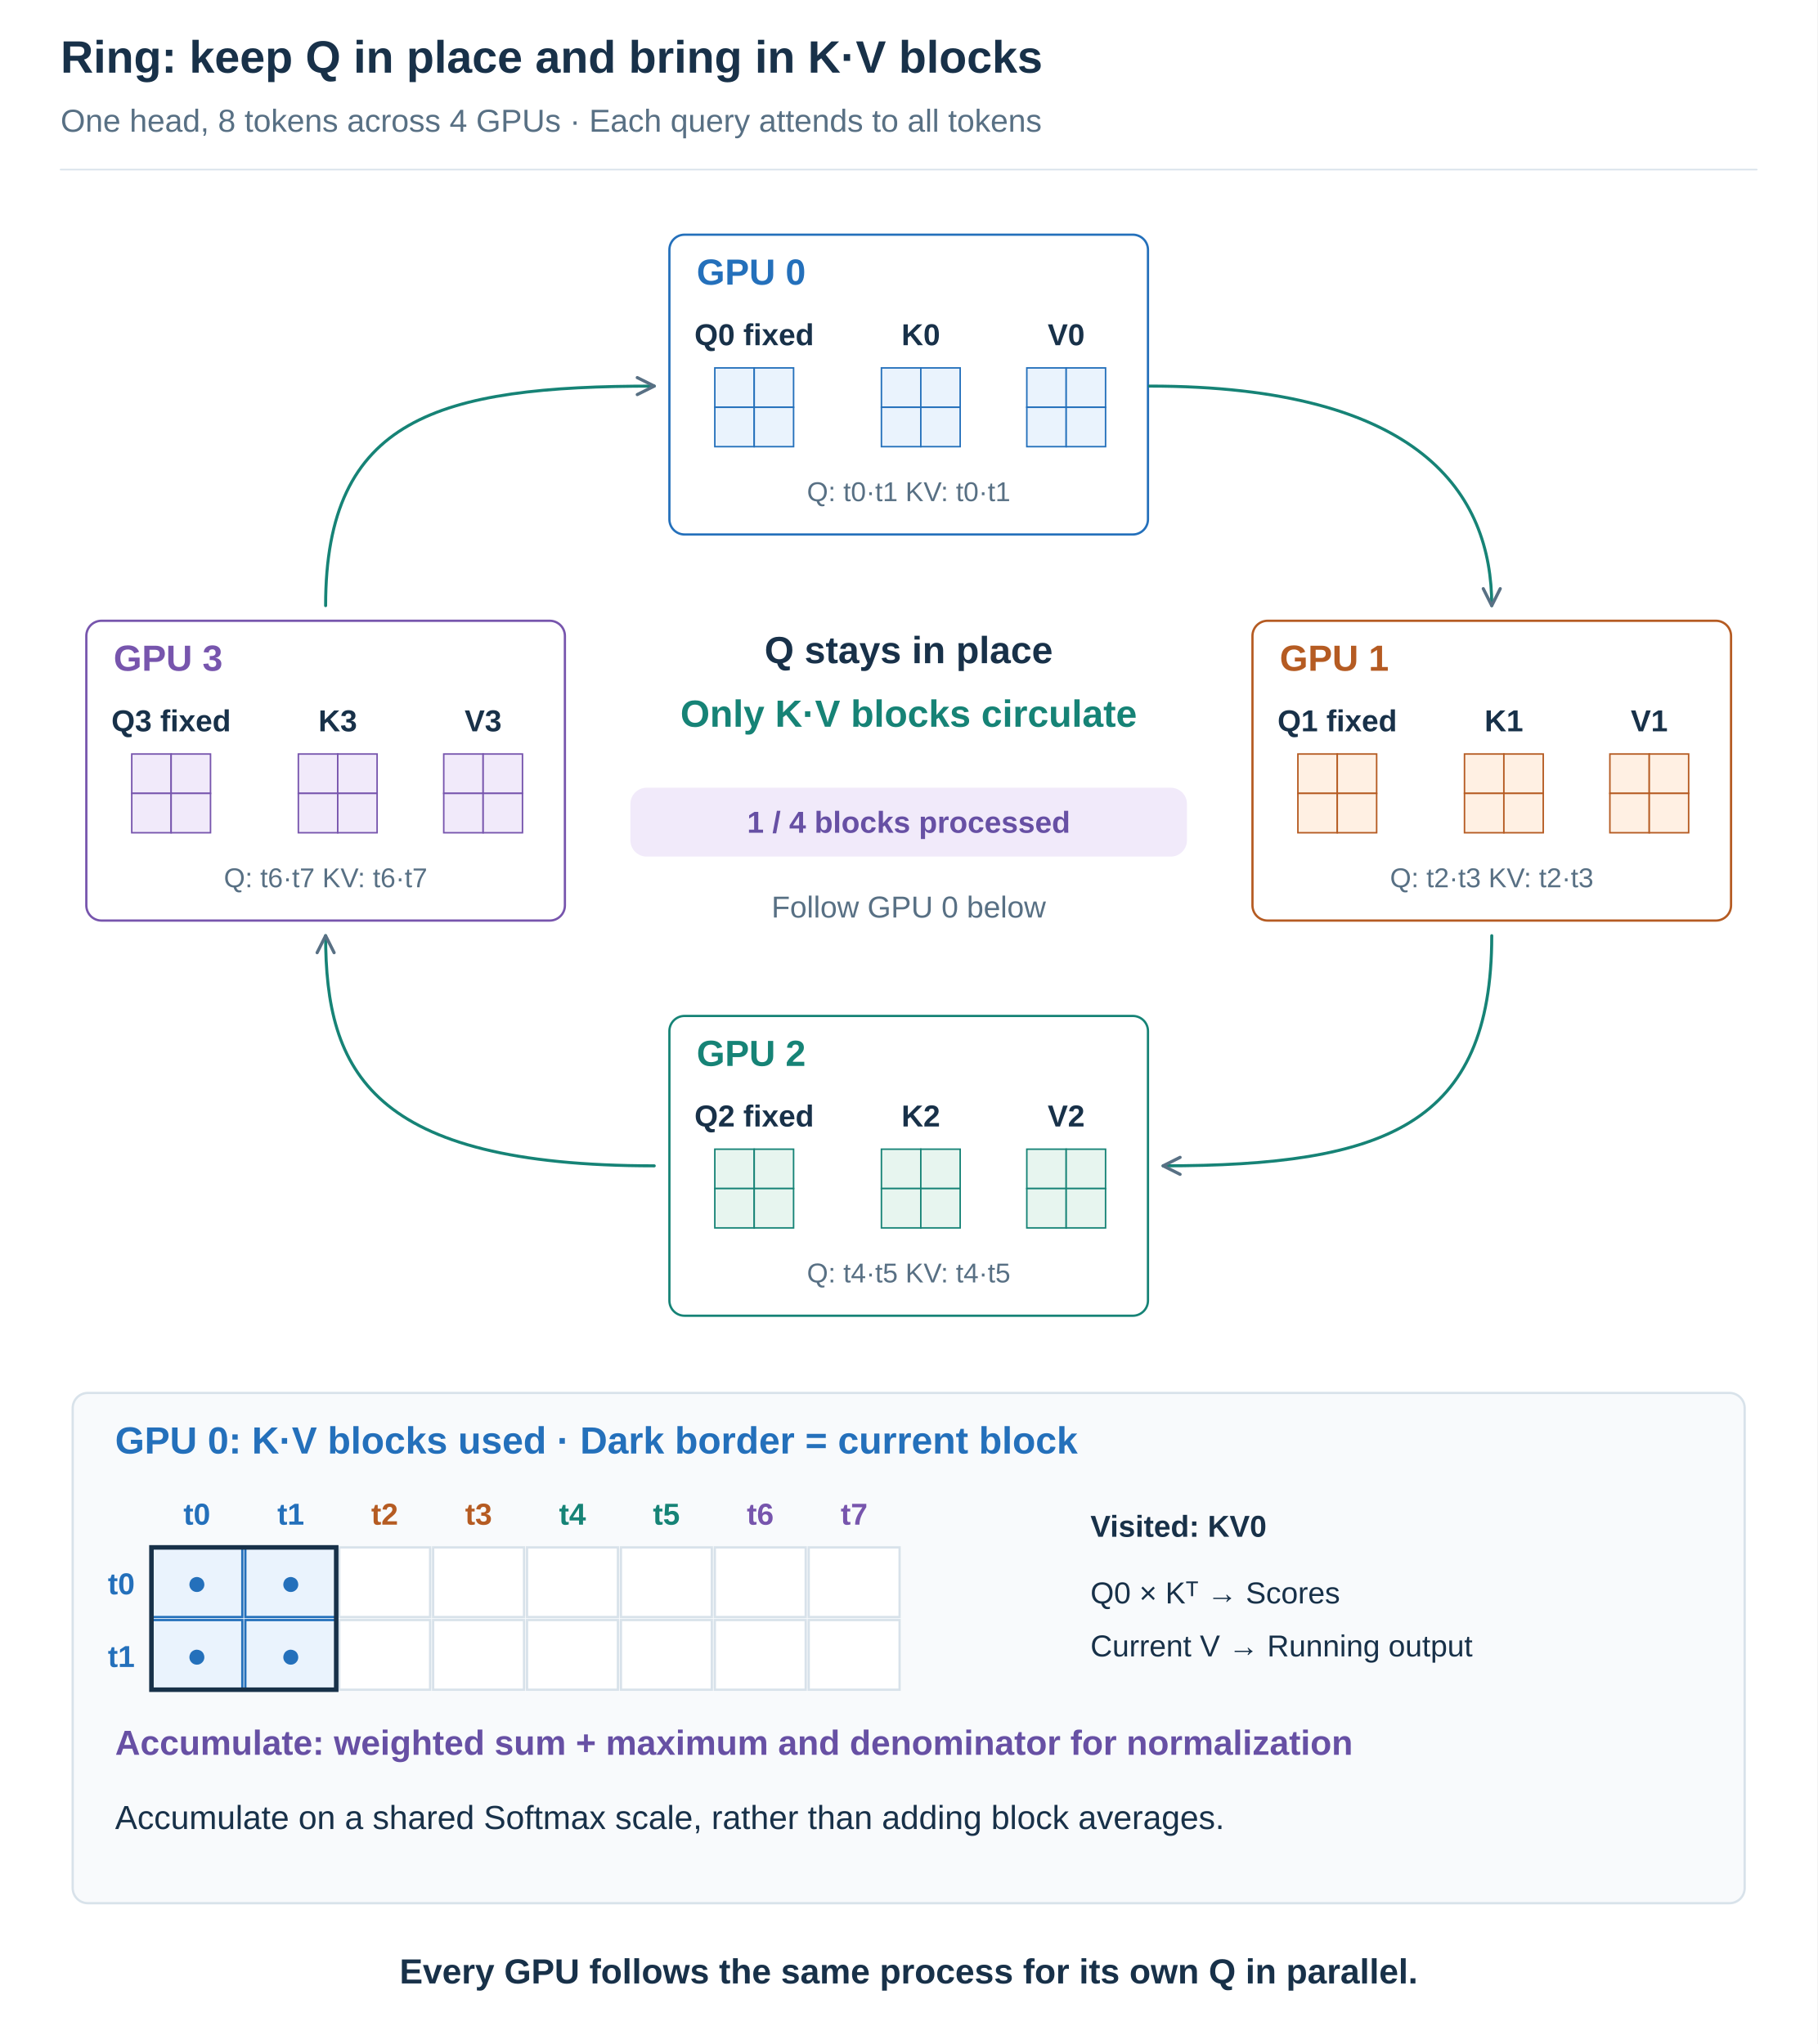
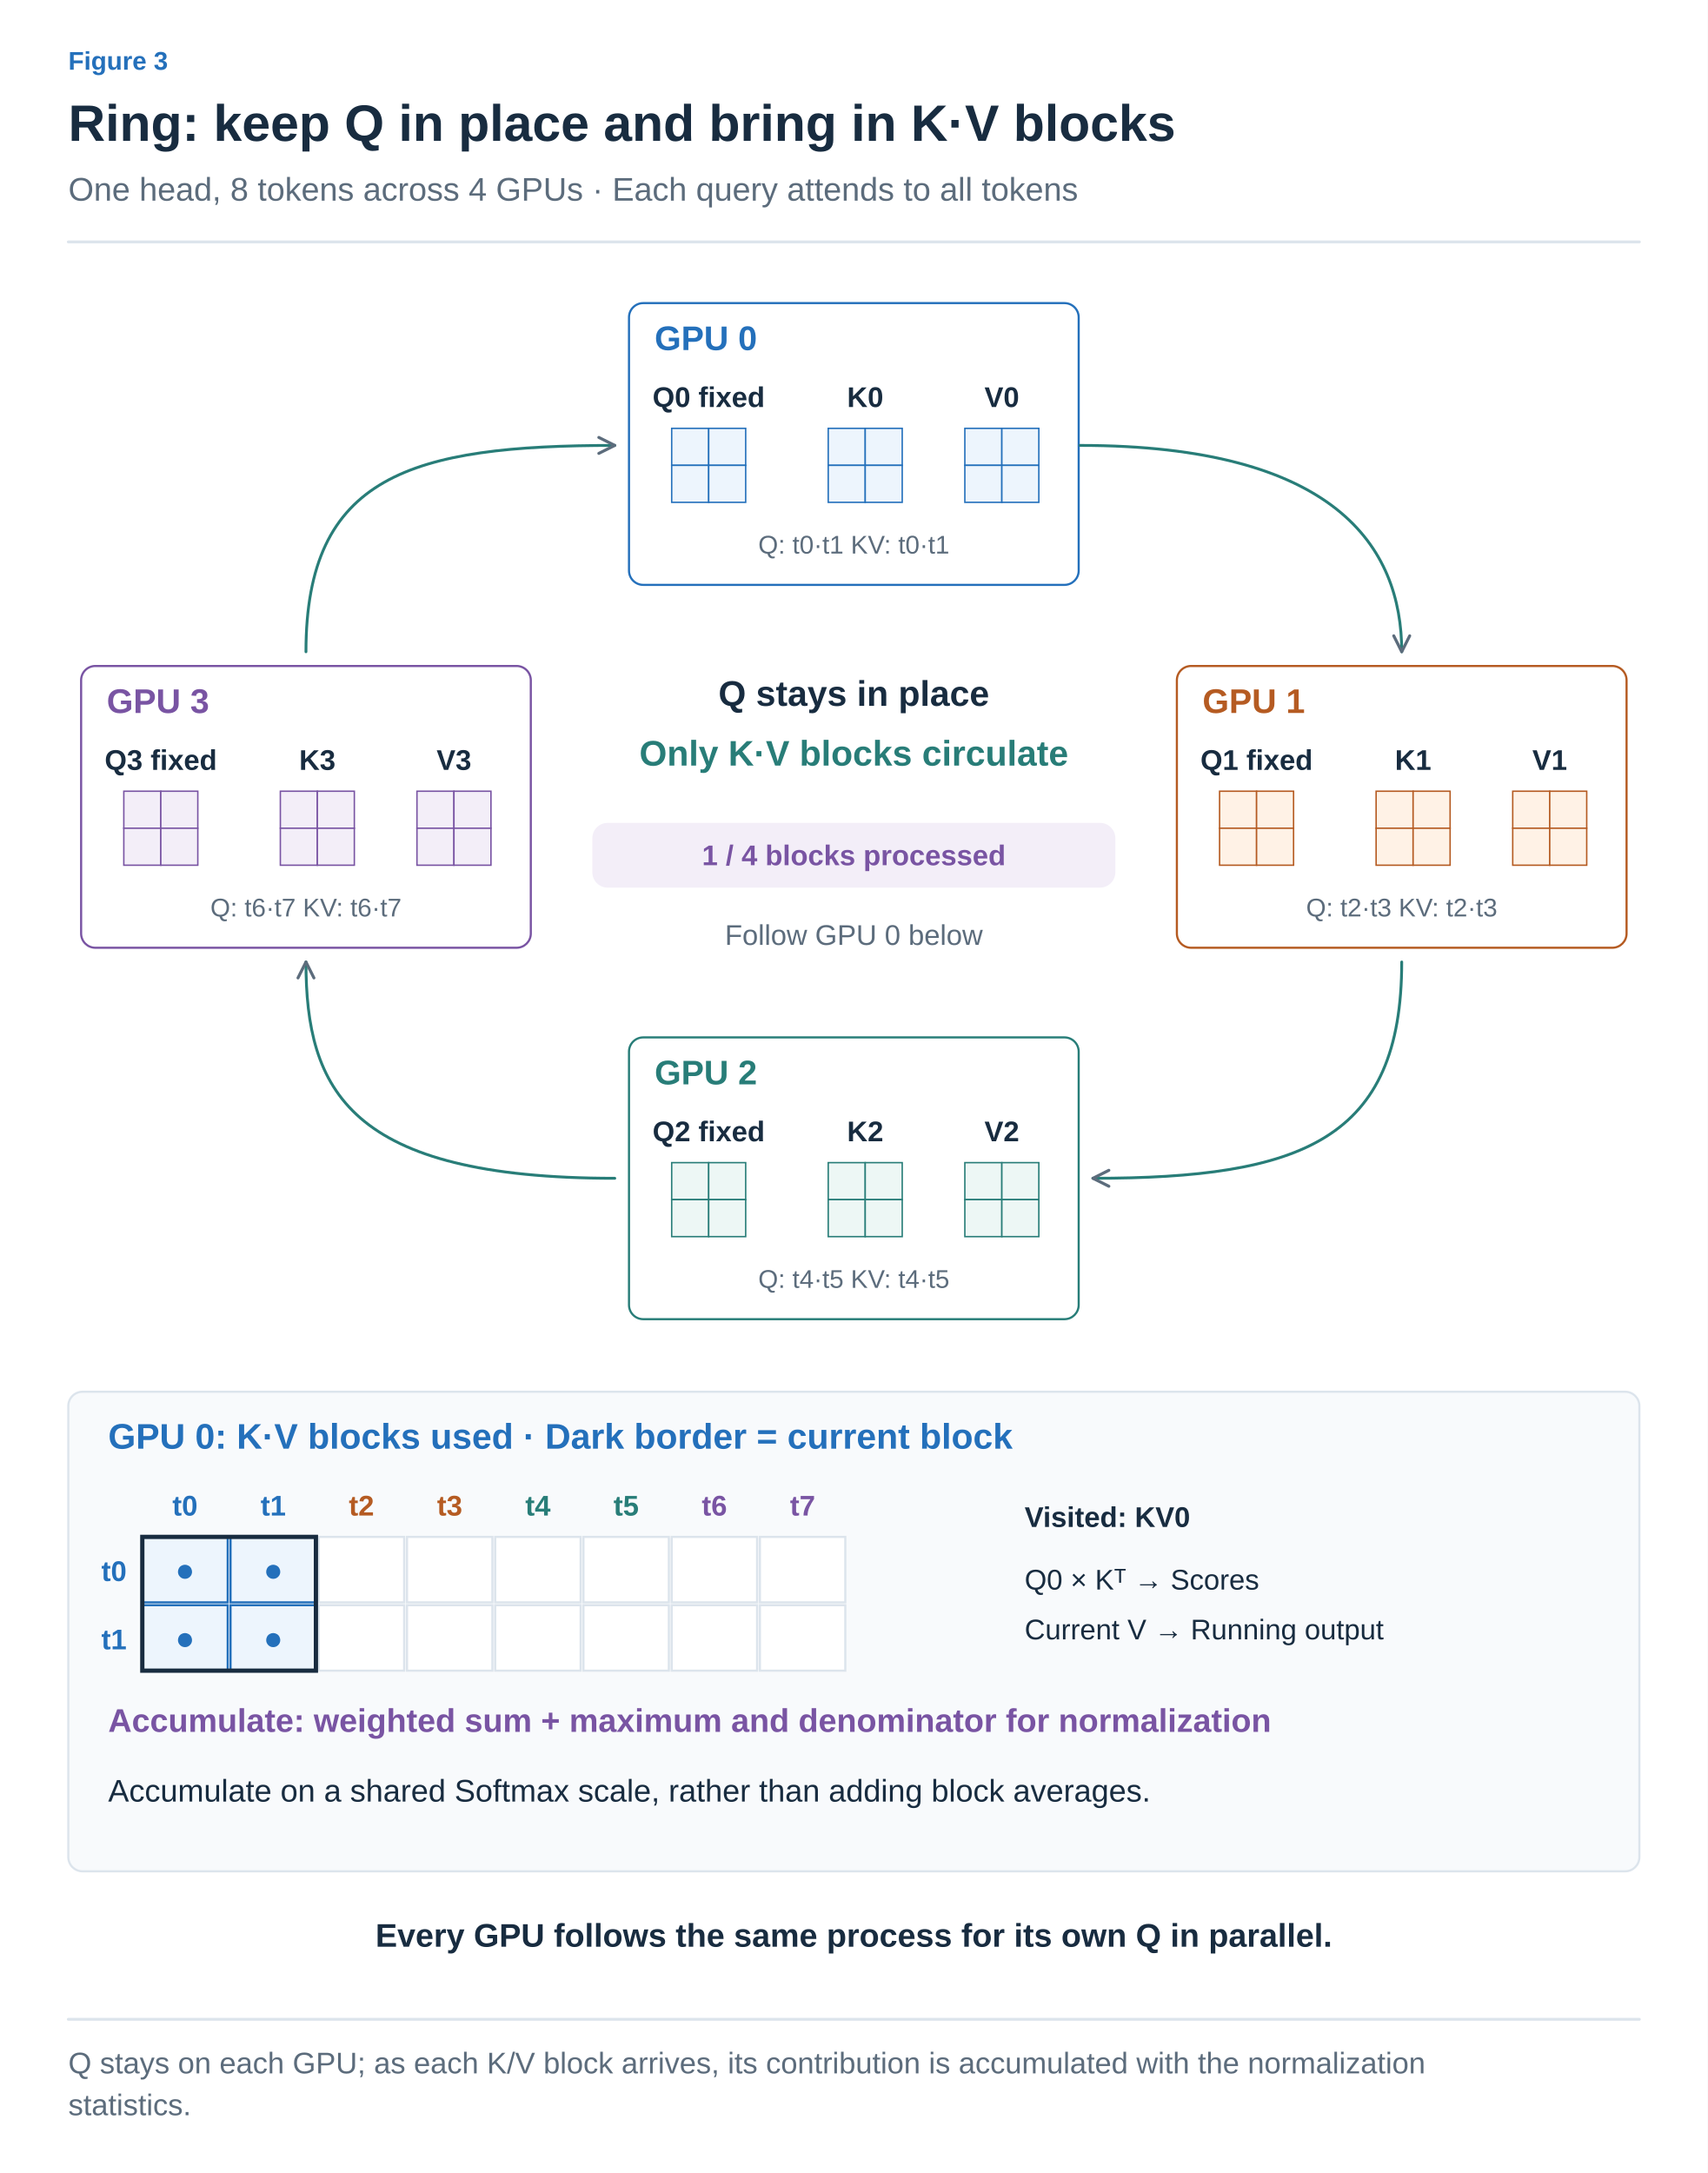
- <svg xmlns="http://www.w3.org/2000/svg" width="1200" height="1350" viewBox="0 0 1200 1350" role="img" aria-labelledby="title desc">
+ <svg xmlns="http://www.w3.org/2000/svg" width="1200" height="1527" viewBox="0 0 1200 1527" role="img" aria-labelledby="title desc">
  <defs>
-     <marker id="arrow" viewBox="0 0 10 10" refX="9" refY="5" markerWidth="7" markerHeight="7" orient="auto-start-reverse">
-       <path d="M1 1 L9 5 L1 9" fill="none" stroke="#587084" stroke-width="1.5" />
+     <marker id="arrow-ink" viewBox="0 0 10 10" refX="8" refY="5" markerWidth="6" markerHeight="6" orient="auto">
+       <path d="M1 1 L9 5 L1 9" fill="none" stroke="#182C40" stroke-width="1.6" />
+     </marker>
+     <marker id="arrow-muted" viewBox="0 0 10 10" refX="8" refY="5" markerWidth="6" markerHeight="6" orient="auto">
+       <path d="M1 1 L9 5 L1 9" fill="none" stroke="#5C6C7C" stroke-width="1.6" />
+     </marker>
+     <marker id="arrow-line" viewBox="0 0 10 10" refX="8" refY="5" markerWidth="6" markerHeight="6" orient="auto">
+       <path d="M1 1 L9 5 L1 9" fill="none" stroke="#DCE4EC" stroke-width="1.6" />
+     </marker>
+     <marker id="arrow-paper" viewBox="0 0 10 10" refX="8" refY="5" markerWidth="6" markerHeight="6" orient="auto">
+       <path d="M1 1 L9 5 L1 9" fill="none" stroke="#FFFFFF" stroke-width="1.6" />
+     </marker>
+     <marker id="arrow-blue" viewBox="0 0 10 10" refX="8" refY="5" markerWidth="6" markerHeight="6" orient="auto">
+       <path d="M1 1 L9 5 L1 9" fill="none" stroke="#2470BB" stroke-width="1.6" />
+     </marker>
+     <marker id="arrow-teal" viewBox="0 0 10 10" refX="8" refY="5" markerWidth="6" markerHeight="6" orient="auto">
+       <path d="M1 1 L9 5 L1 9" fill="none" stroke="#287D78" stroke-width="1.6" />
+     </marker>
+     <marker id="arrow-orange" viewBox="0 0 10 10" refX="8" refY="5" markerWidth="6" markerHeight="6" orient="auto">
+       <path d="M1 1 L9 5 L1 9" fill="none" stroke="#B55B22" stroke-width="1.6" />
+     </marker>
+     <marker id="arrow-purple" viewBox="0 0 10 10" refX="8" refY="5" markerWidth="6" markerHeight="6" orient="auto">
+       <path d="M1 1 L9 5 L1 9" fill="none" stroke="#7954A3" stroke-width="1.6" />
+     </marker>
+     <marker id="arrow-gray" viewBox="0 0 10 10" refX="8" refY="5" markerWidth="6" markerHeight="6" orient="auto">
+       <path d="M1 1 L9 5 L1 9" fill="none" stroke="#657789" stroke-width="1.6" />
+     </marker>
+     <marker id="arrow-red" viewBox="0 0 10 10" refX="8" refY="5" markerWidth="6" markerHeight="6" orient="auto">
+       <path d="M1 1 L9 5 L1 9" fill="none" stroke="#B34242" stroke-width="1.6" />
+     </marker>
+     <marker id="arrow-indigo" viewBox="0 0 10 10" refX="8" refY="5" markerWidth="6" markerHeight="6" orient="auto">
+       <path d="M1 1 L9 5 L1 9" fill="none" stroke="#4C60A8" stroke-width="1.6" />
+     </marker>
+     <marker id="arrow-slate" viewBox="0 0 10 10" refX="8" refY="5" markerWidth="6" markerHeight="6" orient="auto">
+       <path d="M1 1 L9 5 L1 9" fill="none" stroke="#8191A0" stroke-width="1.6" />
+     </marker>
+     <marker id="arrow-surface" viewBox="0 0 10 10" refX="8" refY="5" markerWidth="6" markerHeight="6" orient="auto">
+       <path d="M1 1 L9 5 L1 9" fill="none" stroke="#F8FAFC" stroke-width="1.6" />
+     </marker>
+     <marker id="ported-arrow" viewBox="0 0 10 10" refX="9" refY="5" markerWidth="7" markerHeight="7" orient="auto-start-reverse">
+       <path d="M1 1 L9 5 L1 9" fill="none" stroke="#5C6C7C" stroke-width="1.5" />
    </marker>
  </defs>
-   <style>text{font-family:Arial,"Apple SD Gothic Neo","Noto Sans KR",sans-serif}path{stroke-linecap:round;stroke-linejoin:round}</style>
-   <rect width="1200" height="1350" fill="white" />
-   <text x="40" y="48.0" font-size="30" fill="#183149" font-weight="700" text-anchor="start">Ring: keep Q in place and bring in K·V blocks</text>
-   <text x="40" y="87.0" font-size="21" fill="#587084" font-weight="400" text-anchor="start">One head, 8 tokens across 4 GPUs · Each query attends to all tokens</text>
-   <path d="M40,112 H1160" stroke="#d8e2ea" />
-   <rect x="442" y="155" width="316" height="198" rx="10" fill="white" stroke="#2470bb" stroke-width="1.5" />
-   <text x="460" y="188.0" font-size="24" fill="#2470bb" font-weight="700" text-anchor="start">GPU 0</text>
-   <text x="498.0" y="228.0" font-size="20" fill="#183149" font-weight="700" text-anchor="middle">Q0 fixed</text>
-   <rect x="472" y="243" width="26" height="26" fill="#eaf3fd" stroke="#2470bb" stroke-width="1" />
-   <rect x="498" y="243" width="26" height="26" fill="#eaf3fd" stroke="#2470bb" stroke-width="1" />
-   <rect x="472" y="269" width="26" height="26" fill="#eaf3fd" stroke="#2470bb" stroke-width="1" />
-   <rect x="498" y="269" width="26" height="26" fill="#eaf3fd" stroke="#2470bb" stroke-width="1" />
-   <text x="608.0" y="228.0" font-size="20" fill="#183149" font-weight="700" text-anchor="middle">K0</text>
-   <rect x="582" y="243" width="26" height="26" fill="#eaf3fd" stroke="#2470bb" stroke-width="1" />
-   <rect x="608" y="243" width="26" height="26" fill="#eaf3fd" stroke="#2470bb" stroke-width="1" />
-   <rect x="582" y="269" width="26" height="26" fill="#eaf3fd" stroke="#2470bb" stroke-width="1" />
-   <rect x="608" y="269" width="26" height="26" fill="#eaf3fd" stroke="#2470bb" stroke-width="1" />
-   <text x="704.0" y="228.0" font-size="20" fill="#183149" font-weight="700" text-anchor="middle">V0</text>
-   <rect x="678" y="243" width="26" height="26" fill="#eaf3fd" stroke="#2470bb" stroke-width="1" />
-   <rect x="704" y="243" width="26" height="26" fill="#eaf3fd" stroke="#2470bb" stroke-width="1" />
-   <rect x="678" y="269" width="26" height="26" fill="#eaf3fd" stroke="#2470bb" stroke-width="1" />
-   <rect x="704" y="269" width="26" height="26" fill="#eaf3fd" stroke="#2470bb" stroke-width="1" />
-   <text x="600" y="331.0" font-size="18" fill="#587084" font-weight="400" text-anchor="middle">Q: t0·t1   KV: t0·t1</text>
-   <rect x="827" y="410" width="316" height="198" rx="10" fill="white" stroke="#b55b22" stroke-width="1.5" />
-   <text x="845" y="443.0" font-size="24" fill="#b55b22" font-weight="700" text-anchor="start">GPU 1</text>
-   <text x="883.0" y="483.0" font-size="20" fill="#183149" font-weight="700" text-anchor="middle">Q1 fixed</text>
-   <rect x="857" y="498" width="26" height="26" fill="#fff0e3" stroke="#b55b22" stroke-width="1" />
-   <rect x="883" y="498" width="26" height="26" fill="#fff0e3" stroke="#b55b22" stroke-width="1" />
-   <rect x="857" y="524" width="26" height="26" fill="#fff0e3" stroke="#b55b22" stroke-width="1" />
-   <rect x="883" y="524" width="26" height="26" fill="#fff0e3" stroke="#b55b22" stroke-width="1" />
-   <text x="993.0" y="483.0" font-size="20" fill="#183149" font-weight="700" text-anchor="middle">K1</text>
-   <rect x="967" y="498" width="26" height="26" fill="#fff0e3" stroke="#b55b22" stroke-width="1" />
-   <rect x="993" y="498" width="26" height="26" fill="#fff0e3" stroke="#b55b22" stroke-width="1" />
-   <rect x="967" y="524" width="26" height="26" fill="#fff0e3" stroke="#b55b22" stroke-width="1" />
-   <rect x="993" y="524" width="26" height="26" fill="#fff0e3" stroke="#b55b22" stroke-width="1" />
-   <text x="1089.0" y="483.0" font-size="20" fill="#183149" font-weight="700" text-anchor="middle">V1</text>
-   <rect x="1063" y="498" width="26" height="26" fill="#fff0e3" stroke="#b55b22" stroke-width="1" />
-   <rect x="1089" y="498" width="26" height="26" fill="#fff0e3" stroke="#b55b22" stroke-width="1" />
-   <rect x="1063" y="524" width="26" height="26" fill="#fff0e3" stroke="#b55b22" stroke-width="1" />
-   <rect x="1089" y="524" width="26" height="26" fill="#fff0e3" stroke="#b55b22" stroke-width="1" />
-   <text x="985" y="586.0" font-size="18" fill="#587084" font-weight="400" text-anchor="middle">Q: t2·t3   KV: t2·t3</text>
-   <rect x="442" y="671" width="316" height="198" rx="10" fill="white" stroke="#168376" stroke-width="1.5" />
-   <text x="460" y="704.0" font-size="24" fill="#168376" font-weight="700" text-anchor="start">GPU 2</text>
-   <text x="498.0" y="744.0" font-size="20" fill="#183149" font-weight="700" text-anchor="middle">Q2 fixed</text>
-   <rect x="472" y="759" width="26" height="26" fill="#e7f5ef" stroke="#168376" stroke-width="1" />
-   <rect x="498" y="759" width="26" height="26" fill="#e7f5ef" stroke="#168376" stroke-width="1" />
-   <rect x="472" y="785" width="26" height="26" fill="#e7f5ef" stroke="#168376" stroke-width="1" />
-   <rect x="498" y="785" width="26" height="26" fill="#e7f5ef" stroke="#168376" stroke-width="1" />
-   <text x="608.0" y="744.0" font-size="20" fill="#183149" font-weight="700" text-anchor="middle">K2</text>
-   <rect x="582" y="759" width="26" height="26" fill="#e7f5ef" stroke="#168376" stroke-width="1" />
-   <rect x="608" y="759" width="26" height="26" fill="#e7f5ef" stroke="#168376" stroke-width="1" />
-   <rect x="582" y="785" width="26" height="26" fill="#e7f5ef" stroke="#168376" stroke-width="1" />
-   <rect x="608" y="785" width="26" height="26" fill="#e7f5ef" stroke="#168376" stroke-width="1" />
-   <text x="704.0" y="744.0" font-size="20" fill="#183149" font-weight="700" text-anchor="middle">V2</text>
-   <rect x="678" y="759" width="26" height="26" fill="#e7f5ef" stroke="#168376" stroke-width="1" />
-   <rect x="704" y="759" width="26" height="26" fill="#e7f5ef" stroke="#168376" stroke-width="1" />
-   <rect x="678" y="785" width="26" height="26" fill="#e7f5ef" stroke="#168376" stroke-width="1" />
-   <rect x="704" y="785" width="26" height="26" fill="#e7f5ef" stroke="#168376" stroke-width="1" />
-   <text x="600" y="847.0" font-size="18" fill="#587084" font-weight="400" text-anchor="middle">Q: t4·t5   KV: t4·t5</text>
-   <rect x="57" y="410" width="316" height="198" rx="10" fill="white" stroke="#7755ad" stroke-width="1.5" />
-   <text x="75" y="443.0" font-size="24" fill="#7755ad" font-weight="700" text-anchor="start">GPU 3</text>
-   <text x="113.0" y="483.0" font-size="20" fill="#183149" font-weight="700" text-anchor="middle">Q3 fixed</text>
-   <rect x="87" y="498" width="26" height="26" fill="#f1eafa" stroke="#7755ad" stroke-width="1" />
-   <rect x="113" y="498" width="26" height="26" fill="#f1eafa" stroke="#7755ad" stroke-width="1" />
-   <rect x="87" y="524" width="26" height="26" fill="#f1eafa" stroke="#7755ad" stroke-width="1" />
-   <rect x="113" y="524" width="26" height="26" fill="#f1eafa" stroke="#7755ad" stroke-width="1" />
-   <text x="223.0" y="483.0" font-size="20" fill="#183149" font-weight="700" text-anchor="middle">K3</text>
-   <rect x="197" y="498" width="26" height="26" fill="#f1eafa" stroke="#7755ad" stroke-width="1" />
-   <rect x="223" y="498" width="26" height="26" fill="#f1eafa" stroke="#7755ad" stroke-width="1" />
-   <rect x="197" y="524" width="26" height="26" fill="#f1eafa" stroke="#7755ad" stroke-width="1" />
-   <rect x="223" y="524" width="26" height="26" fill="#f1eafa" stroke="#7755ad" stroke-width="1" />
-   <text x="319.0" y="483.0" font-size="20" fill="#183149" font-weight="700" text-anchor="middle">V3</text>
-   <rect x="293" y="498" width="26" height="26" fill="#f1eafa" stroke="#7755ad" stroke-width="1" />
-   <rect x="319" y="498" width="26" height="26" fill="#f1eafa" stroke="#7755ad" stroke-width="1" />
-   <rect x="293" y="524" width="26" height="26" fill="#f1eafa" stroke="#7755ad" stroke-width="1" />
-   <rect x="319" y="524" width="26" height="26" fill="#f1eafa" stroke="#7755ad" stroke-width="1" />
-   <text x="215" y="586.0" font-size="18" fill="#587084" font-weight="400" text-anchor="middle">Q: t6·t7   KV: t6·t7</text>
-   <path d="M759,255 C938,255 985,326 985,400" fill="none" stroke="#168376" stroke-width="2" marker-end="url(#arrow)" />
-   <path d="M985,618 C985,743 915,770 768,770" fill="none" stroke="#168376" stroke-width="2" marker-end="url(#arrow)" />
-   <path d="M432,770 C245,770 215,708 215,618" fill="none" stroke="#168376" stroke-width="2" marker-end="url(#arrow)" />
-   <path d="M215,400 C215,276 289,255 432,255" fill="none" stroke="#168376" stroke-width="2" marker-end="url(#arrow)" />
-   <text x="600" y="438.0" font-size="25" fill="#183149" font-weight="700" text-anchor="middle">Q stays in place</text>
-   <text x="600" y="480.0" font-size="25" fill="#168376" font-weight="700" text-anchor="middle">Only K·V blocks circulate</text>
-   <rect x="417" y="521" width="366" height="44" rx="10" fill="#f1eafa" stroke="#f1eafa" stroke-width="1.5" />
-   <text x="600.0" y="550.0" font-size="20" fill="#6750a4" font-weight="700" text-anchor="middle">1 / 4 blocks processed</text>
-   <text x="600" y="606.0" font-size="20" fill="#587084" font-weight="400" text-anchor="middle">Follow GPU 0 below</text>
-   <rect x="48" y="920" width="1104" height="337" rx="10" fill="#f8fafc" stroke="#d8e2ea" stroke-width="1.5" />
-   <text x="76" y="960.0" font-size="25" fill="#2470bb" font-weight="700" text-anchor="start">GPU 0: K·V blocks used · Dark border = current block</text>
-   <text x="130" y="1007.0" font-size="20" fill="#2470bb" font-weight="700" text-anchor="middle">t0</text>
-   <rect x="100" y="1022" width="60" height="46" rx="0" fill="#eaf3fd" stroke="#2470bb" stroke-width="1.5" />
-   <text x="130" y="1053.0" font-size="23" fill="#2470bb" font-weight="400" text-anchor="middle">●</text>
-   <rect x="100" y="1070" width="60" height="46" rx="0" fill="#eaf3fd" stroke="#2470bb" stroke-width="1.5" />
-   <text x="130" y="1101.0" font-size="23" fill="#2470bb" font-weight="400" text-anchor="middle">●</text>
-   <text x="192" y="1007.0" font-size="20" fill="#2470bb" font-weight="700" text-anchor="middle">t1</text>
-   <rect x="162" y="1022" width="60" height="46" rx="0" fill="#eaf3fd" stroke="#2470bb" stroke-width="1.5" />
-   <text x="192" y="1053.0" font-size="23" fill="#2470bb" font-weight="400" text-anchor="middle">●</text>
-   <rect x="162" y="1070" width="60" height="46" rx="0" fill="#eaf3fd" stroke="#2470bb" stroke-width="1.5" />
-   <text x="192" y="1101.0" font-size="23" fill="#2470bb" font-weight="400" text-anchor="middle">●</text>
-   <text x="254" y="1007.0" font-size="20" fill="#b55b22" font-weight="700" text-anchor="middle">t2</text>
-   <rect x="224" y="1022" width="60" height="46" rx="0" fill="white" stroke="#d8e2ea" stroke-width="1.5" />
-   <rect x="224" y="1070" width="60" height="46" rx="0" fill="white" stroke="#d8e2ea" stroke-width="1.5" />
-   <text x="316" y="1007.0" font-size="20" fill="#b55b22" font-weight="700" text-anchor="middle">t3</text>
-   <rect x="286" y="1022" width="60" height="46" rx="0" fill="white" stroke="#d8e2ea" stroke-width="1.5" />
-   <rect x="286" y="1070" width="60" height="46" rx="0" fill="white" stroke="#d8e2ea" stroke-width="1.5" />
-   <text x="378" y="1007.0" font-size="20" fill="#168376" font-weight="700" text-anchor="middle">t4</text>
-   <rect x="348" y="1022" width="60" height="46" rx="0" fill="white" stroke="#d8e2ea" stroke-width="1.5" />
-   <rect x="348" y="1070" width="60" height="46" rx="0" fill="white" stroke="#d8e2ea" stroke-width="1.5" />
-   <text x="440" y="1007.0" font-size="20" fill="#168376" font-weight="700" text-anchor="middle">t5</text>
-   <rect x="410" y="1022" width="60" height="46" rx="0" fill="white" stroke="#d8e2ea" stroke-width="1.5" />
-   <rect x="410" y="1070" width="60" height="46" rx="0" fill="white" stroke="#d8e2ea" stroke-width="1.5" />
-   <text x="502" y="1007.0" font-size="20" fill="#7755ad" font-weight="700" text-anchor="middle">t6</text>
-   <rect x="472" y="1022" width="60" height="46" rx="0" fill="white" stroke="#d8e2ea" stroke-width="1.5" />
-   <rect x="472" y="1070" width="60" height="46" rx="0" fill="white" stroke="#d8e2ea" stroke-width="1.5" />
-   <text x="564" y="1007.0" font-size="20" fill="#7755ad" font-weight="700" text-anchor="middle">t7</text>
-   <rect x="534" y="1022" width="60" height="46" rx="0" fill="white" stroke="#d8e2ea" stroke-width="1.5" />
-   <rect x="534" y="1070" width="60" height="46" rx="0" fill="white" stroke="#d8e2ea" stroke-width="1.5" />
-   <rect x="100" y="1022" width="122" height="94" rx="0" fill="none" stroke="#183149" stroke-width="3" />
-   <text x="89" y="1053.0" font-size="20" fill="#2470bb" font-weight="700" text-anchor="end">t0</text>
-   <text x="89" y="1101.0" font-size="20" fill="#2470bb" font-weight="700" text-anchor="end">t1</text>
-   <text x="720" y="1015.0" font-size="20" fill="#183149" font-weight="700" text-anchor="start">Visited: KV0</text>
-   <text x="720" y="1059.0" font-size="20" fill="#183149" font-weight="400" text-anchor="start">Q0 × Kᵀ → Scores</text>
-   <text x="720" y="1094.0" font-size="20" fill="#183149" font-weight="400" text-anchor="start">Current V → Running output</text>
-   <text x="76" y="1159.0" font-size="23" fill="#6750a4" font-weight="700" text-anchor="start">Accumulate: weighted sum + maximum and denominator for normalization</text>
-   <text x="76" y="1208.0" font-size="22" fill="#183149" font-weight="400" text-anchor="start">Accumulate on a shared Softmax scale, rather than adding block averages.</text>
-   <text x="600" y="1310.0" font-size="23" fill="#183149" font-weight="700" text-anchor="middle">Every GPU follows the same process for its own Q in parallel.</text>
+   <style>text{font-family:Arial,"Apple SD Gothic Neo","Noto Sans KR",sans-serif}text[font-family]{font-family:Menlo,Consolas,monospace}path{stroke-linecap:round;stroke-linejoin:round}</style>
+   <rect width="100%" height="100%" fill="white" />
+   <text x="48" y="49" fill="#2470BB" font-size="18" font-weight="600" text-anchor="start" data-max-width="1104">Figure 3</text>
+   <text x="48" y="99" fill="#182C40" font-size="36" font-weight="700" text-anchor="start" data-max-width="1104">Ring: keep Q in place and bring in K·V blocks</text>
+   <text x="48" y="141" fill="#5C6C7C" font-size="23" font-weight="400" text-anchor="start" data-max-width="1104">One head, 8 tokens across 4 GPUs · Each query attends to all tokens</text>
+   <path d="M48,170 H1152" stroke="#DCE4EC" stroke-width="2" />
+   <g transform="translate(48 206) scale(1)" data-panel="1">
+     <g transform="translate(-48 -148)">
+       <rect x="442" y="155" width="316" height="198" rx="10" fill="white" stroke="#2470BB" stroke-width="1.5" />
+       <text x="460" y="188" font-size="24" fill="#2470BB" font-weight="700" text-anchor="start">GPU 0</text>
+       <text x="498" y="228" font-size="20" fill="#182C40" font-weight="700" text-anchor="middle">Q0 fixed</text>
+       <rect x="472" y="243" width="26" height="26" fill="#EDF5FD" stroke="#2470BB" stroke-width="1" />
+       <rect x="498" y="243" width="26" height="26" fill="#EDF5FD" stroke="#2470BB" stroke-width="1" />
+       <rect x="472" y="269" width="26" height="26" fill="#EDF5FD" stroke="#2470BB" stroke-width="1" />
+       <rect x="498" y="269" width="26" height="26" fill="#EDF5FD" stroke="#2470BB" stroke-width="1" />
+       <text x="608" y="228" font-size="20" fill="#182C40" font-weight="700" text-anchor="middle">K0</text>
+       <rect x="582" y="243" width="26" height="26" fill="#EDF5FD" stroke="#2470BB" stroke-width="1" />
+       <rect x="608" y="243" width="26" height="26" fill="#EDF5FD" stroke="#2470BB" stroke-width="1" />
+       <rect x="582" y="269" width="26" height="26" fill="#EDF5FD" stroke="#2470BB" stroke-width="1" />
+       <rect x="608" y="269" width="26" height="26" fill="#EDF5FD" stroke="#2470BB" stroke-width="1" />
+       <text x="704" y="228" font-size="20" fill="#182C40" font-weight="700" text-anchor="middle">V0</text>
+       <rect x="678" y="243" width="26" height="26" fill="#EDF5FD" stroke="#2470BB" stroke-width="1" />
+       <rect x="704" y="243" width="26" height="26" fill="#EDF5FD" stroke="#2470BB" stroke-width="1" />
+       <rect x="678" y="269" width="26" height="26" fill="#EDF5FD" stroke="#2470BB" stroke-width="1" />
+       <rect x="704" y="269" width="26" height="26" fill="#EDF5FD" stroke="#2470BB" stroke-width="1" />
+       <text x="600" y="331" font-size="18" fill="#5C6C7C" font-weight="400" text-anchor="middle">Q: t0·t1   KV: t0·t1</text>
+       <rect x="827" y="410" width="316" height="198" rx="10" fill="white" stroke="#B55B22" stroke-width="1.5" />
+       <text x="845" y="443" font-size="24" fill="#B55B22" font-weight="700" text-anchor="start">GPU 1</text>
+       <text x="883" y="483" font-size="20" fill="#182C40" font-weight="700" text-anchor="middle">Q1 fixed</text>
+       <rect x="857" y="498" width="26" height="26" fill="#FFF2E6" stroke="#B55B22" stroke-width="1" />
+       <rect x="883" y="498" width="26" height="26" fill="#FFF2E6" stroke="#B55B22" stroke-width="1" />
+       <rect x="857" y="524" width="26" height="26" fill="#FFF2E6" stroke="#B55B22" stroke-width="1" />
+       <rect x="883" y="524" width="26" height="26" fill="#FFF2E6" stroke="#B55B22" stroke-width="1" />
+       <text x="993" y="483" font-size="20" fill="#182C40" font-weight="700" text-anchor="middle">K1</text>
+       <rect x="967" y="498" width="26" height="26" fill="#FFF2E6" stroke="#B55B22" stroke-width="1" />
+       <rect x="993" y="498" width="26" height="26" fill="#FFF2E6" stroke="#B55B22" stroke-width="1" />
+       <rect x="967" y="524" width="26" height="26" fill="#FFF2E6" stroke="#B55B22" stroke-width="1" />
+       <rect x="993" y="524" width="26" height="26" fill="#FFF2E6" stroke="#B55B22" stroke-width="1" />
+       <text x="1089" y="483" font-size="20" fill="#182C40" font-weight="700" text-anchor="middle">V1</text>
+       <rect x="1063" y="498" width="26" height="26" fill="#FFF2E6" stroke="#B55B22" stroke-width="1" />
+       <rect x="1089" y="498" width="26" height="26" fill="#FFF2E6" stroke="#B55B22" stroke-width="1" />
+       <rect x="1063" y="524" width="26" height="26" fill="#FFF2E6" stroke="#B55B22" stroke-width="1" />
+       <rect x="1089" y="524" width="26" height="26" fill="#FFF2E6" stroke="#B55B22" stroke-width="1" />
+       <text x="985" y="586" font-size="18" fill="#5C6C7C" font-weight="400" text-anchor="middle">Q: t2·t3   KV: t2·t3</text>
+       <rect x="442" y="671" width="316" height="198" rx="10" fill="white" stroke="#287D78" stroke-width="1.5" />
+       <text x="460" y="704" font-size="24" fill="#287D78" font-weight="700" text-anchor="start">GPU 2</text>
+       <text x="498" y="744" font-size="20" fill="#182C40" font-weight="700" text-anchor="middle">Q2 fixed</text>
+       <rect x="472" y="759" width="26" height="26" fill="#EDF7F5" stroke="#287D78" stroke-width="1" />
+       <rect x="498" y="759" width="26" height="26" fill="#EDF7F5" stroke="#287D78" stroke-width="1" />
+       <rect x="472" y="785" width="26" height="26" fill="#EDF7F5" stroke="#287D78" stroke-width="1" />
+       <rect x="498" y="785" width="26" height="26" fill="#EDF7F5" stroke="#287D78" stroke-width="1" />
+       <text x="608" y="744" font-size="20" fill="#182C40" font-weight="700" text-anchor="middle">K2</text>
+       <rect x="582" y="759" width="26" height="26" fill="#EDF7F5" stroke="#287D78" stroke-width="1" />
+       <rect x="608" y="759" width="26" height="26" fill="#EDF7F5" stroke="#287D78" stroke-width="1" />
+       <rect x="582" y="785" width="26" height="26" fill="#EDF7F5" stroke="#287D78" stroke-width="1" />
+       <rect x="608" y="785" width="26" height="26" fill="#EDF7F5" stroke="#287D78" stroke-width="1" />
+       <text x="704" y="744" font-size="20" fill="#182C40" font-weight="700" text-anchor="middle">V2</text>
+       <rect x="678" y="759" width="26" height="26" fill="#EDF7F5" stroke="#287D78" stroke-width="1" />
+       <rect x="704" y="759" width="26" height="26" fill="#EDF7F5" stroke="#287D78" stroke-width="1" />
+       <rect x="678" y="785" width="26" height="26" fill="#EDF7F5" stroke="#287D78" stroke-width="1" />
+       <rect x="704" y="785" width="26" height="26" fill="#EDF7F5" stroke="#287D78" stroke-width="1" />
+       <text x="600" y="847" font-size="18" fill="#5C6C7C" font-weight="400" text-anchor="middle">Q: t4·t5   KV: t4·t5</text>
+       <rect x="57" y="410" width="316" height="198" rx="10" fill="white" stroke="#7954A3" stroke-width="1.5" />
+       <text x="75" y="443" font-size="24" fill="#7954A3" font-weight="700" text-anchor="start">GPU 3</text>
+       <text x="113" y="483" font-size="20" fill="#182C40" font-weight="700" text-anchor="middle">Q3 fixed</text>
+       <rect x="87" y="498" width="26" height="26" fill="#F3EEF8" stroke="#7954A3" stroke-width="1" />
+       <rect x="113" y="498" width="26" height="26" fill="#F3EEF8" stroke="#7954A3" stroke-width="1" />
+       <rect x="87" y="524" width="26" height="26" fill="#F3EEF8" stroke="#7954A3" stroke-width="1" />
+       <rect x="113" y="524" width="26" height="26" fill="#F3EEF8" stroke="#7954A3" stroke-width="1" />
+       <text x="223" y="483" font-size="20" fill="#182C40" font-weight="700" text-anchor="middle">K3</text>
+       <rect x="197" y="498" width="26" height="26" fill="#F3EEF8" stroke="#7954A3" stroke-width="1" />
+       <rect x="223" y="498" width="26" height="26" fill="#F3EEF8" stroke="#7954A3" stroke-width="1" />
+       <rect x="197" y="524" width="26" height="26" fill="#F3EEF8" stroke="#7954A3" stroke-width="1" />
+       <rect x="223" y="524" width="26" height="26" fill="#F3EEF8" stroke="#7954A3" stroke-width="1" />
+       <text x="319" y="483" font-size="20" fill="#182C40" font-weight="700" text-anchor="middle">V3</text>
+       <rect x="293" y="498" width="26" height="26" fill="#F3EEF8" stroke="#7954A3" stroke-width="1" />
+       <rect x="319" y="498" width="26" height="26" fill="#F3EEF8" stroke="#7954A3" stroke-width="1" />
+       <rect x="293" y="524" width="26" height="26" fill="#F3EEF8" stroke="#7954A3" stroke-width="1" />
+       <rect x="319" y="524" width="26" height="26" fill="#F3EEF8" stroke="#7954A3" stroke-width="1" />
+       <text x="215" y="586" font-size="18" fill="#5C6C7C" font-weight="400" text-anchor="middle">Q: t6·t7   KV: t6·t7</text>
+       <path d="M759,255 C938,255 985,326 985,400" fill="none" stroke="#287D78" stroke-width="2" marker-end="url(#ported-arrow)" />
+       <path d="M985,618 C985,743 915,770 768,770" fill="none" stroke="#287D78" stroke-width="2" marker-end="url(#ported-arrow)" />
+       <path d="M432,770 C245,770 215,708 215,618" fill="none" stroke="#287D78" stroke-width="2" marker-end="url(#ported-arrow)" />
+       <path d="M215,400 C215,276 289,255 432,255" fill="none" stroke="#287D78" stroke-width="2" marker-end="url(#ported-arrow)" />
+       <text x="600" y="438" font-size="25" fill="#182C40" font-weight="700" text-anchor="middle">Q stays in place</text>
+       <text x="600" y="480" font-size="25" fill="#287D78" font-weight="700" text-anchor="middle">Only K·V blocks circulate</text>
+       <rect x="417" y="521" width="366" height="44" rx="10" fill="#F3EEF8" stroke="#F3EEF8" stroke-width="1.5" />
+       <text x="600" y="550" font-size="20" fill="#7954A3" font-weight="700" text-anchor="middle">1 / 4 blocks processed</text>
+       <text x="600" y="606" font-size="20" fill="#5C6C7C" font-weight="400" text-anchor="middle">Follow GPU 0 below</text>
+       <rect x="48" y="920" width="1104" height="337" rx="10" fill="#F8FAFC" stroke="#DCE4EC" stroke-width="1.5" />
+       <text x="76" y="960" font-size="25" fill="#2470BB" font-weight="700" text-anchor="start">GPU 0: K·V blocks used · Dark border = current block</text>
+       <text x="130" y="1007" font-size="20" fill="#2470BB" font-weight="700" text-anchor="middle">t0</text>
+       <rect x="100" y="1022" width="60" height="46" rx="0" fill="#EDF5FD" stroke="#2470BB" stroke-width="1.5" />
+       <text x="130" y="1053" font-size="23" fill="#2470BB" font-weight="400" text-anchor="middle">●</text>
+       <rect x="100" y="1070" width="60" height="46" rx="0" fill="#EDF5FD" stroke="#2470BB" stroke-width="1.5" />
+       <text x="130" y="1101" font-size="23" fill="#2470BB" font-weight="400" text-anchor="middle">●</text>
+       <text x="192" y="1007" font-size="20" fill="#2470BB" font-weight="700" text-anchor="middle">t1</text>
+       <rect x="162" y="1022" width="60" height="46" rx="0" fill="#EDF5FD" stroke="#2470BB" stroke-width="1.5" />
+       <text x="192" y="1053" font-size="23" fill="#2470BB" font-weight="400" text-anchor="middle">●</text>
+       <rect x="162" y="1070" width="60" height="46" rx="0" fill="#EDF5FD" stroke="#2470BB" stroke-width="1.5" />
+       <text x="192" y="1101" font-size="23" fill="#2470BB" font-weight="400" text-anchor="middle">●</text>
+       <text x="254" y="1007" font-size="20" fill="#B55B22" font-weight="700" text-anchor="middle">t2</text>
+       <rect x="224" y="1022" width="60" height="46" rx="0" fill="white" stroke="#DCE4EC" stroke-width="1.5" />
+       <rect x="224" y="1070" width="60" height="46" rx="0" fill="white" stroke="#DCE4EC" stroke-width="1.5" />
+       <text x="316" y="1007" font-size="20" fill="#B55B22" font-weight="700" text-anchor="middle">t3</text>
+       <rect x="286" y="1022" width="60" height="46" rx="0" fill="white" stroke="#DCE4EC" stroke-width="1.5" />
+       <rect x="286" y="1070" width="60" height="46" rx="0" fill="white" stroke="#DCE4EC" stroke-width="1.5" />
+       <text x="378" y="1007" font-size="20" fill="#287D78" font-weight="700" text-anchor="middle">t4</text>
+       <rect x="348" y="1022" width="60" height="46" rx="0" fill="white" stroke="#DCE4EC" stroke-width="1.5" />
+       <rect x="348" y="1070" width="60" height="46" rx="0" fill="white" stroke="#DCE4EC" stroke-width="1.5" />
+       <text x="440" y="1007" font-size="20" fill="#287D78" font-weight="700" text-anchor="middle">t5</text>
+       <rect x="410" y="1022" width="60" height="46" rx="0" fill="white" stroke="#DCE4EC" stroke-width="1.5" />
+       <rect x="410" y="1070" width="60" height="46" rx="0" fill="white" stroke="#DCE4EC" stroke-width="1.5" />
+       <text x="502" y="1007" font-size="20" fill="#7954A3" font-weight="700" text-anchor="middle">t6</text>
+       <rect x="472" y="1022" width="60" height="46" rx="0" fill="white" stroke="#DCE4EC" stroke-width="1.5" />
+       <rect x="472" y="1070" width="60" height="46" rx="0" fill="white" stroke="#DCE4EC" stroke-width="1.5" />
+       <text x="564" y="1007" font-size="20" fill="#7954A3" font-weight="700" text-anchor="middle">t7</text>
+       <rect x="534" y="1022" width="60" height="46" rx="0" fill="white" stroke="#DCE4EC" stroke-width="1.5" />
+       <rect x="534" y="1070" width="60" height="46" rx="0" fill="white" stroke="#DCE4EC" stroke-width="1.5" />
+       <rect x="100" y="1022" width="122" height="94" rx="0" fill="none" stroke="#182C40" stroke-width="3" />
+       <text x="89" y="1053" font-size="20" fill="#2470BB" font-weight="700" text-anchor="end">t0</text>
+       <text x="89" y="1101" font-size="20" fill="#2470BB" font-weight="700" text-anchor="end">t1</text>
+       <text x="720" y="1015" font-size="20" fill="#182C40" font-weight="700" text-anchor="start">Visited: KV0</text>
+       <text x="720" y="1059" font-size="20" fill="#182C40" font-weight="400" text-anchor="start">Q0 × Kᵀ → Scores</text>
+       <text x="720" y="1094" font-size="20" fill="#182C40" font-weight="400" text-anchor="start">Current V → Running output</text>
+       <text x="76" y="1159" font-size="23" fill="#7954A3" font-weight="700" text-anchor="start">Accumulate: weighted sum + maximum and denominator for normalization</text>
+       <text x="76" y="1208" font-size="22" fill="#182C40" font-weight="400" text-anchor="start">Accumulate on a shared Softmax scale, rather than adding block averages.</text>
+       <text x="600" y="1310" font-size="23" fill="#182C40" font-weight="700" text-anchor="middle">Every GPU follows the same process for its own Q in parallel.</text>
+     </g>
+   </g>
+   <path d="M48,1419 H1152" stroke="#DCE4EC" stroke-width="2" />
+   <text x="48" y="1457" fill="#5C6C7C" font-size="21" font-weight="400" text-anchor="start" data-max-width="1104">Q stays on each GPU; as each K/V block arrives, its contribution is accumulated with the normalization</text>
+   <text x="48" y="1486.4" fill="#5C6C7C" font-size="21" font-weight="400" text-anchor="start" data-max-width="1104">statistics.</text>
</svg>
